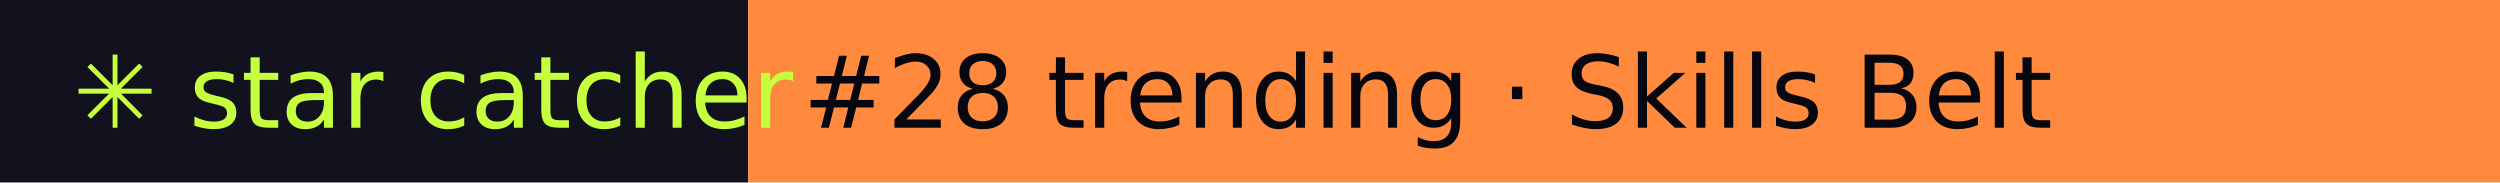
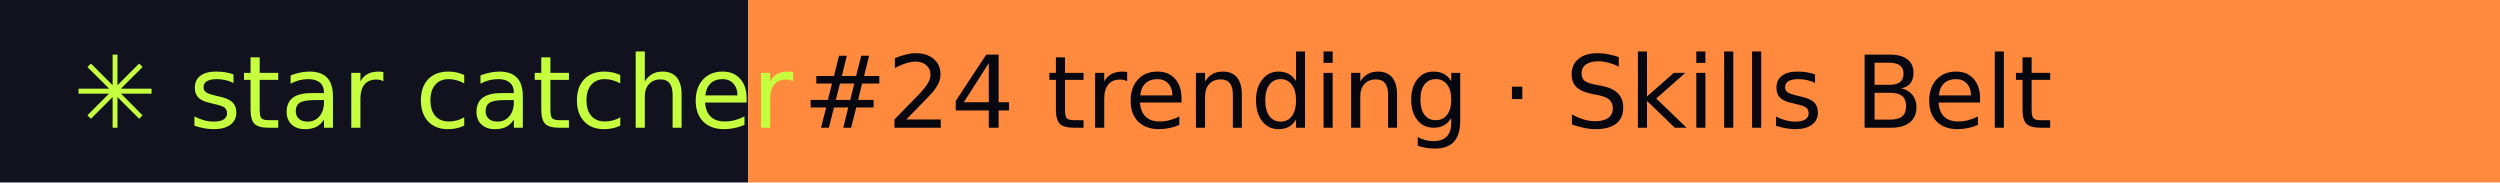
- <svg xmlns="http://www.w3.org/2000/svg" width="274" height="20" role="img" aria-label="star catcher: #28 trending · Skills Belt">
+ <svg xmlns="http://www.w3.org/2000/svg" width="274" height="20" role="img" aria-label="star catcher: #24 trending · Skills Belt">
  <rect width="82" height="20" fill="#12121F" />
  <rect x="82" width="192" height="20" fill="#FF8A3D" />
  <g font-family="Verdana,DejaVu Sans,sans-serif" font-size="11">
    <text x="8" y="14" fill="#C6FF3D">✳ star catcher</text>
-     <text x="88" y="14" fill="#07070F">#28 trending · Skills Belt</text>
+     <text x="88" y="14" fill="#07070F">#24 trending · Skills Belt</text>
  </g>
</svg>
